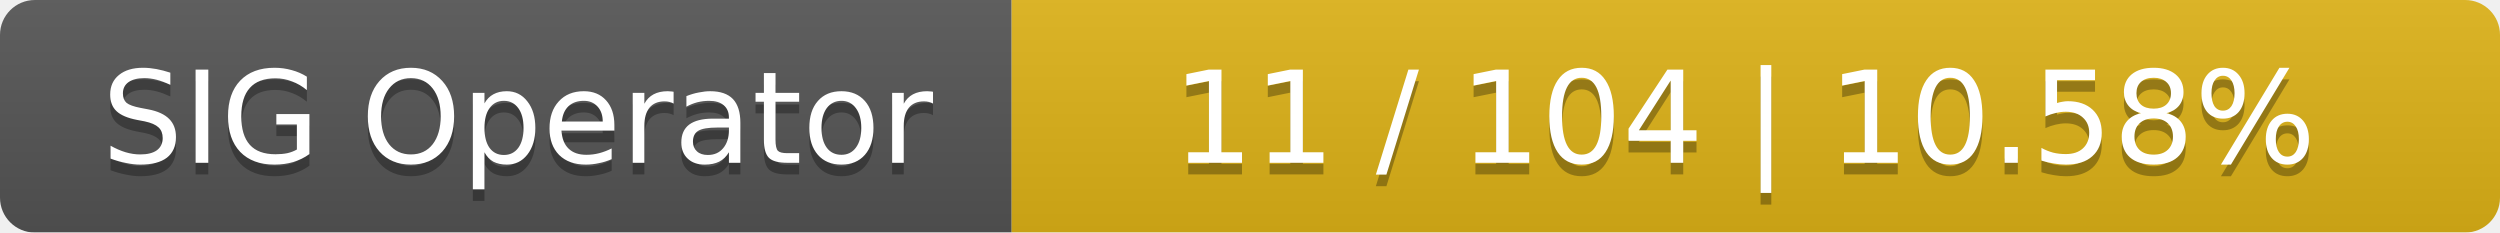
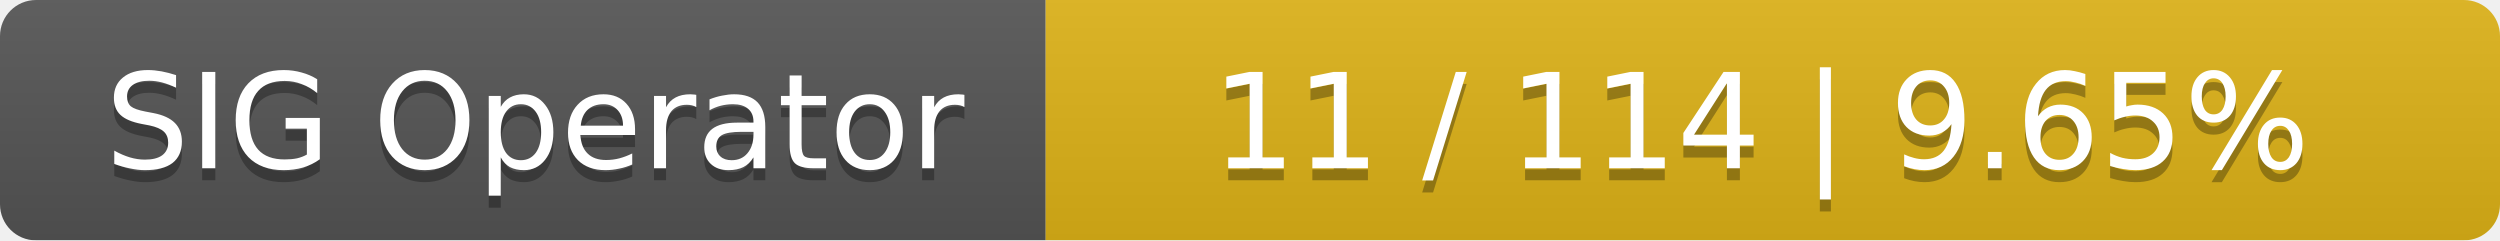
- <svg xmlns="http://www.w3.org/2000/svg" width="215" height="20">
+ <svg xmlns="http://www.w3.org/2000/svg" width="208" height="20">
  <linearGradient id="smooth" x2="0" y2="100%">
    <stop offset="0" stop-color="#bbb" stop-opacity=".1" />
    <stop offset="1" stop-opacity=".1" />
  </linearGradient>
  <mask id="round">
-     <rect width="215" height="20" rx="3" fill="#fff" />
+     <rect width="208" height="20" rx="3" fill="#fff" />
  </mask>
  <g mask="url(#round)">
    <rect width="87" height="20" fill="#555" />
-     <rect x="87" width="128" height="20" fill="#dfb317" />
-     <rect width="215" height="20" fill="url(#smooth)" />
+     <rect x="87" width="121" height="20" fill="#dfb317" />
+     <rect width="208" height="20" fill="url(#smooth)" />
  </g>
  <g fill="#fff" text-anchor="middle" font-family="DejaVu Sans,Verdana,Geneva,sans-serif" font-size="11">
    <text x="44.5" y="15" fill="#010101" fill-opacity=".3">SIG Operator</text>
    <text x="44.5" y="14">SIG Operator</text>
-     <text x="150" y="15" fill="#010101" fill-opacity=".3">11 / 104    |    10.58%</text>
-     <text x="150" y="14">11 / 104    |    10.58%</text>
+     <text x="146.5" y="15" fill="#010101" fill-opacity=".3">11 / 114    |    9.65%</text>
+     <text x="146.5" y="14">11 / 114    |    9.65%</text>
  </g>
</svg>
